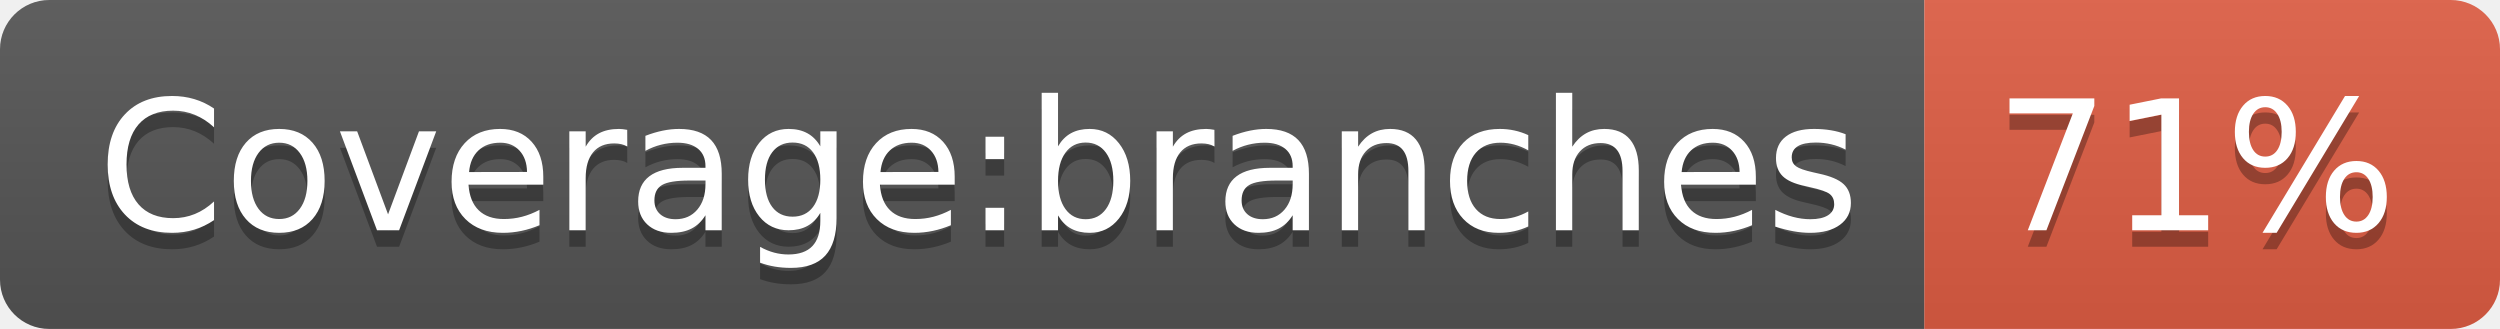
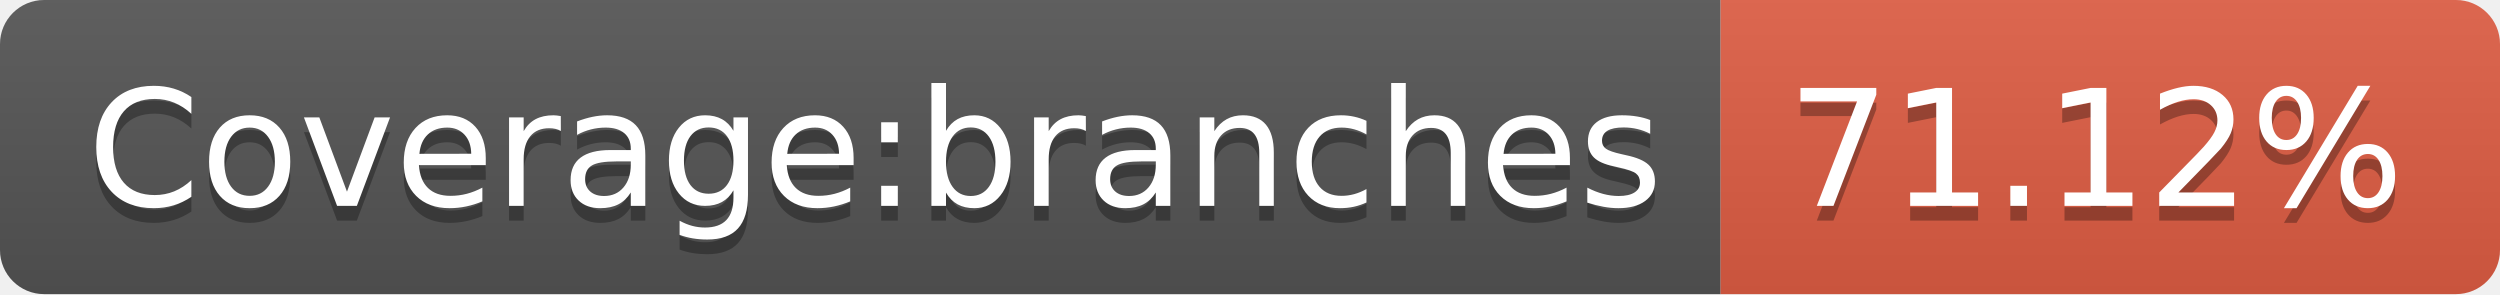
- <svg xmlns="http://www.w3.org/2000/svg" width="152" height="20" role="img" aria-label="Coverage:branches: 71%">
+ <svg xmlns="http://www.w3.org/2000/svg" width="170" height="20" role="img" aria-label="Coverage:branches: 71.12%">
  <linearGradient id="s" x2="0" y2="100%">
    <stop offset="0" stop-color="#bbb" stop-opacity=".1" />
    <stop offset="1" stop-opacity=".1" />
  </linearGradient>
  <clipPath id="r">
-     <rect width="152" height="20" rx="3" fill="#fff" />
+     <rect width="170" height="20" rx="3" fill="#fff" />
  </clipPath>
  <g clip-path="url(#r)">
    <rect width="117" height="20" fill="#555" />
-     <rect x="117" width="35" height="20" fill="#e05d44" />
-     <rect width="152" height="20" fill="url(#s)" />
+     <rect x="117" width="53" height="20" fill="#e05d44" />
+     <rect width="170" height="20" fill="url(#s)" />
  </g>
  <g fill="#fff" text-anchor="middle" font-family="Verdana,Geneva,DejaVu Sans,sans-serif" text-rendering="geometricPrecision" font-size="110">
    <text aria-hidden="true" x="595" y="150" fill="#010101" fill-opacity=".3" transform="scale(.1)" textLength="1070">Coverage:branches</text>
    <text x="595" y="140" transform="scale(.1)" fill="#fff" textLength="1070">Coverage:branches</text>
-     <text aria-hidden="true" x="1335" y="150" fill="#010101" fill-opacity=".3" transform="scale(.1)" textLength="250">71%</text>
-     <text x="1335" y="140" transform="scale(.1)" fill="#fff" textLength="250">71%</text>
+     <text aria-hidden="true" x="1425" y="150" fill="#010101" fill-opacity=".3" transform="scale(.1)" textLength="430">71.12%</text>
+     <text x="1425" y="140" transform="scale(.1)" fill="#fff" textLength="430">71.12%</text>
  </g>
</svg>
